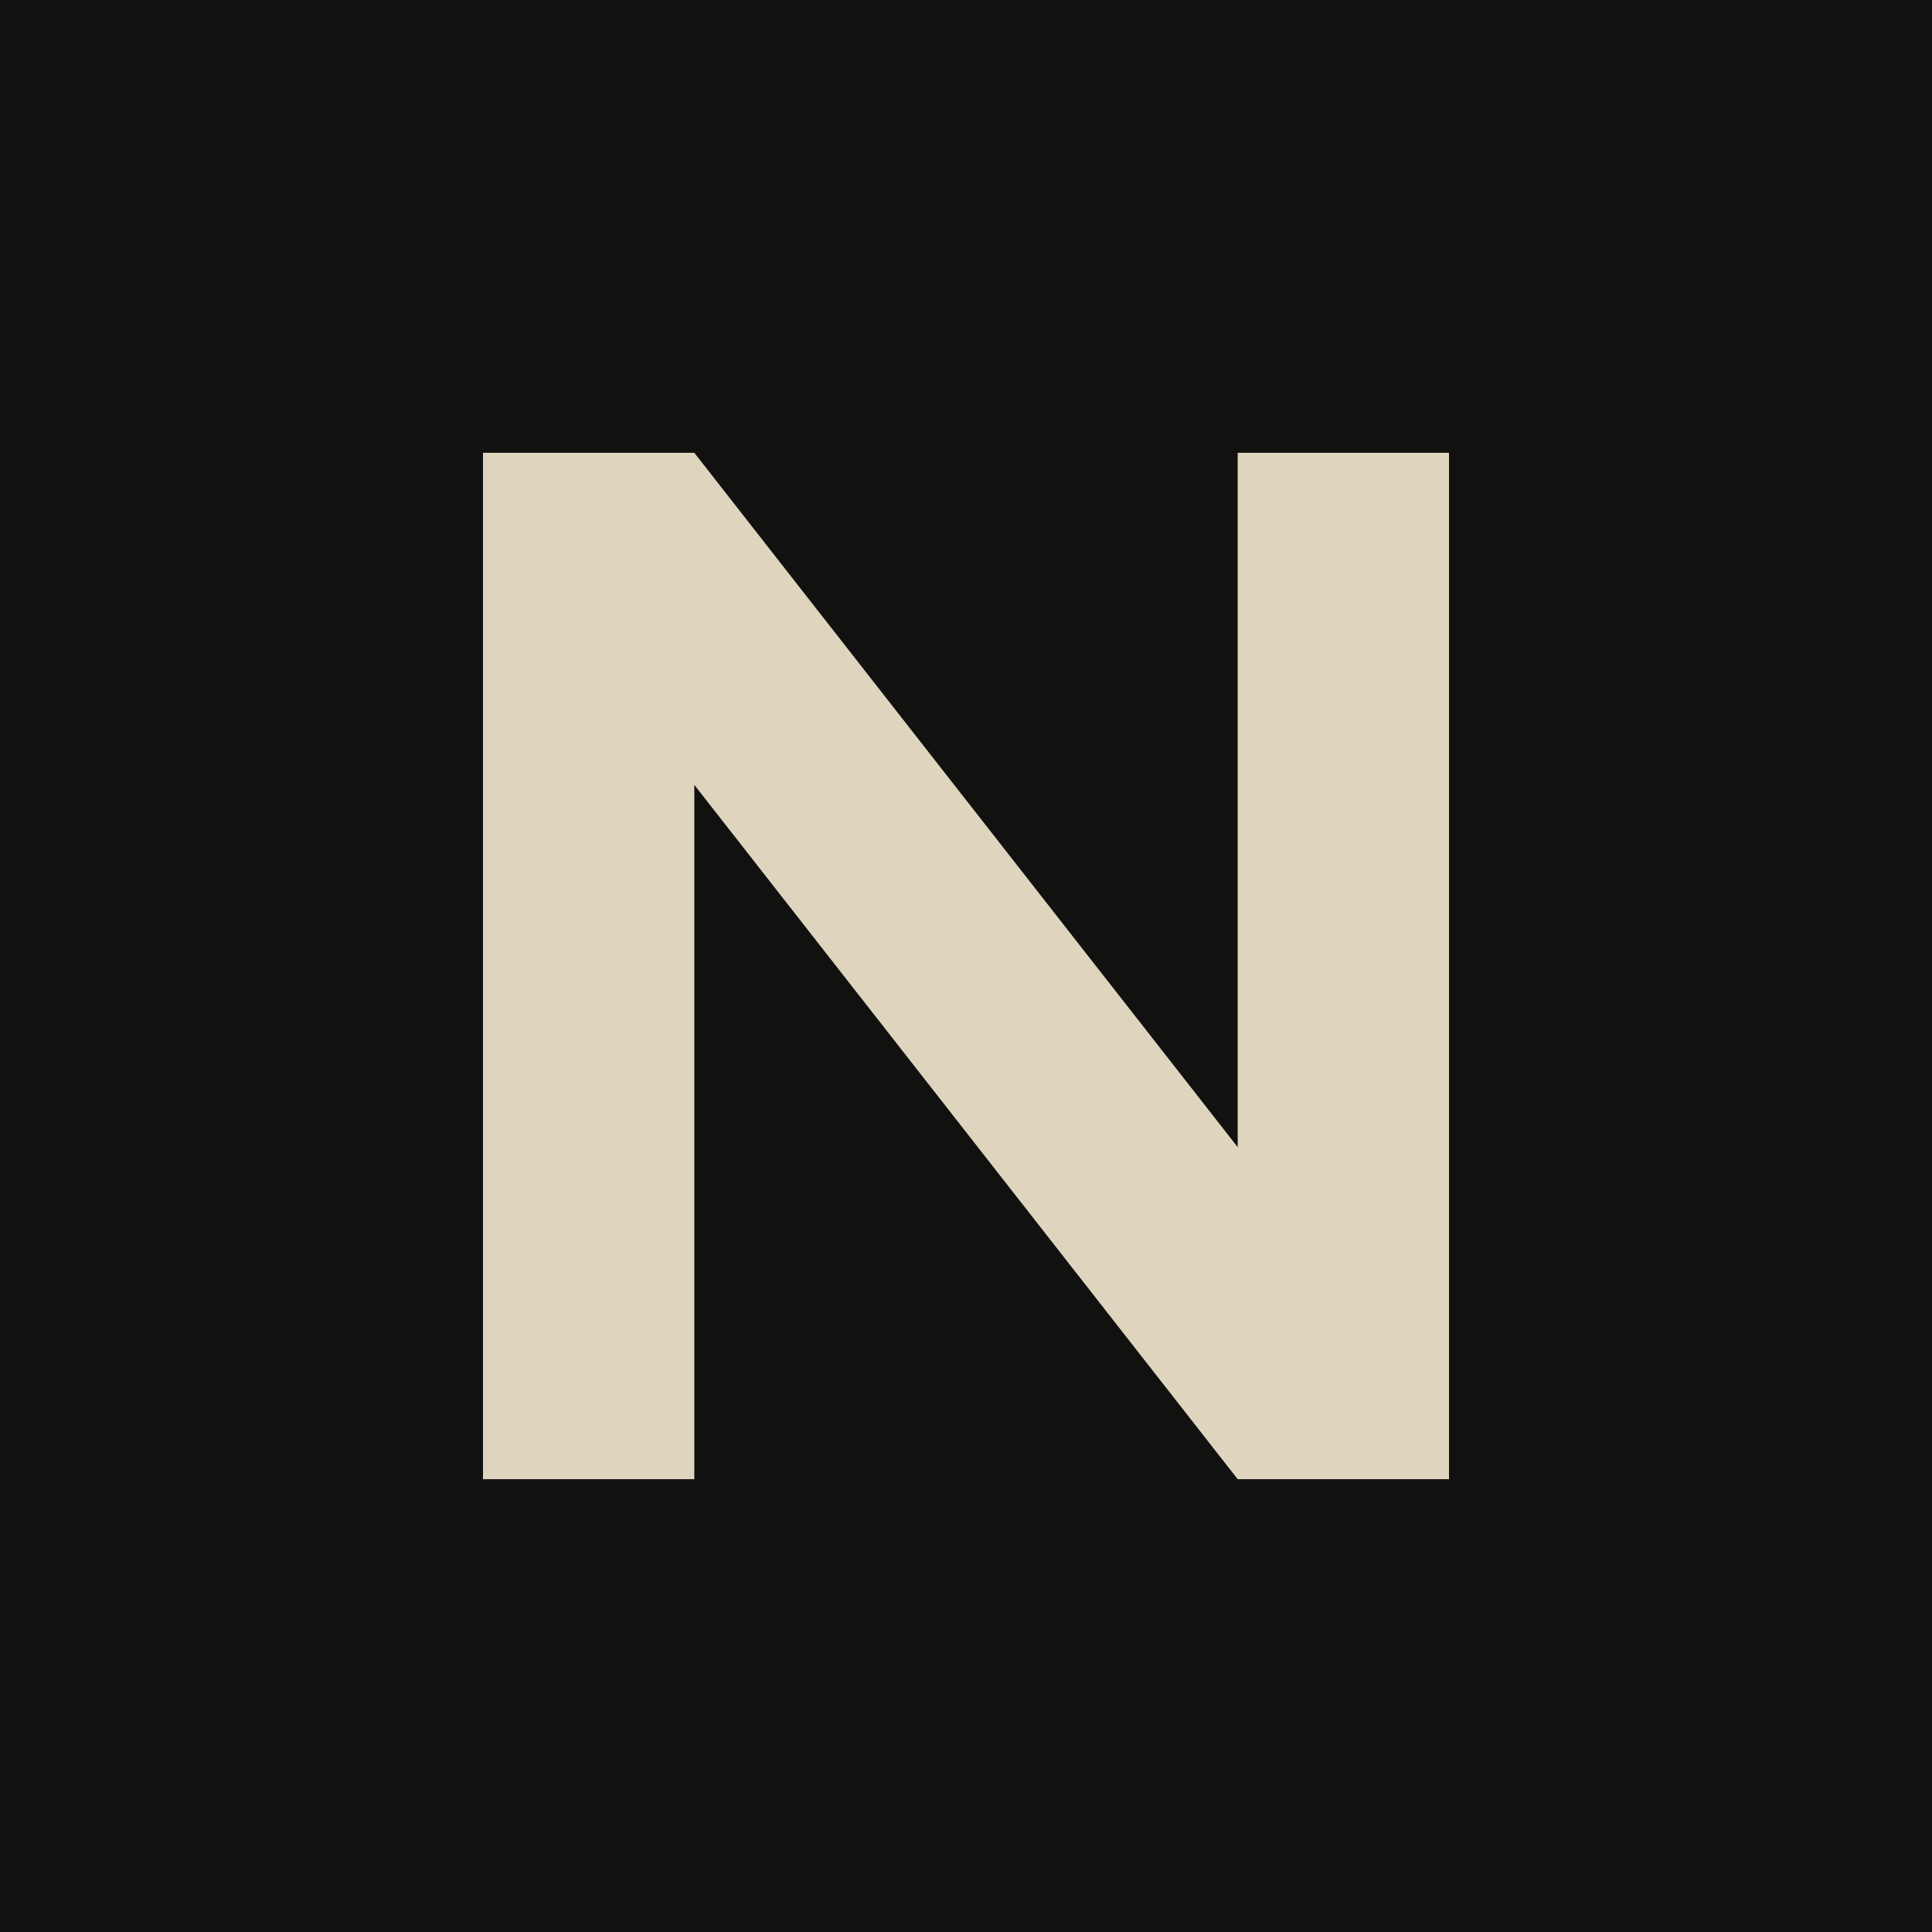
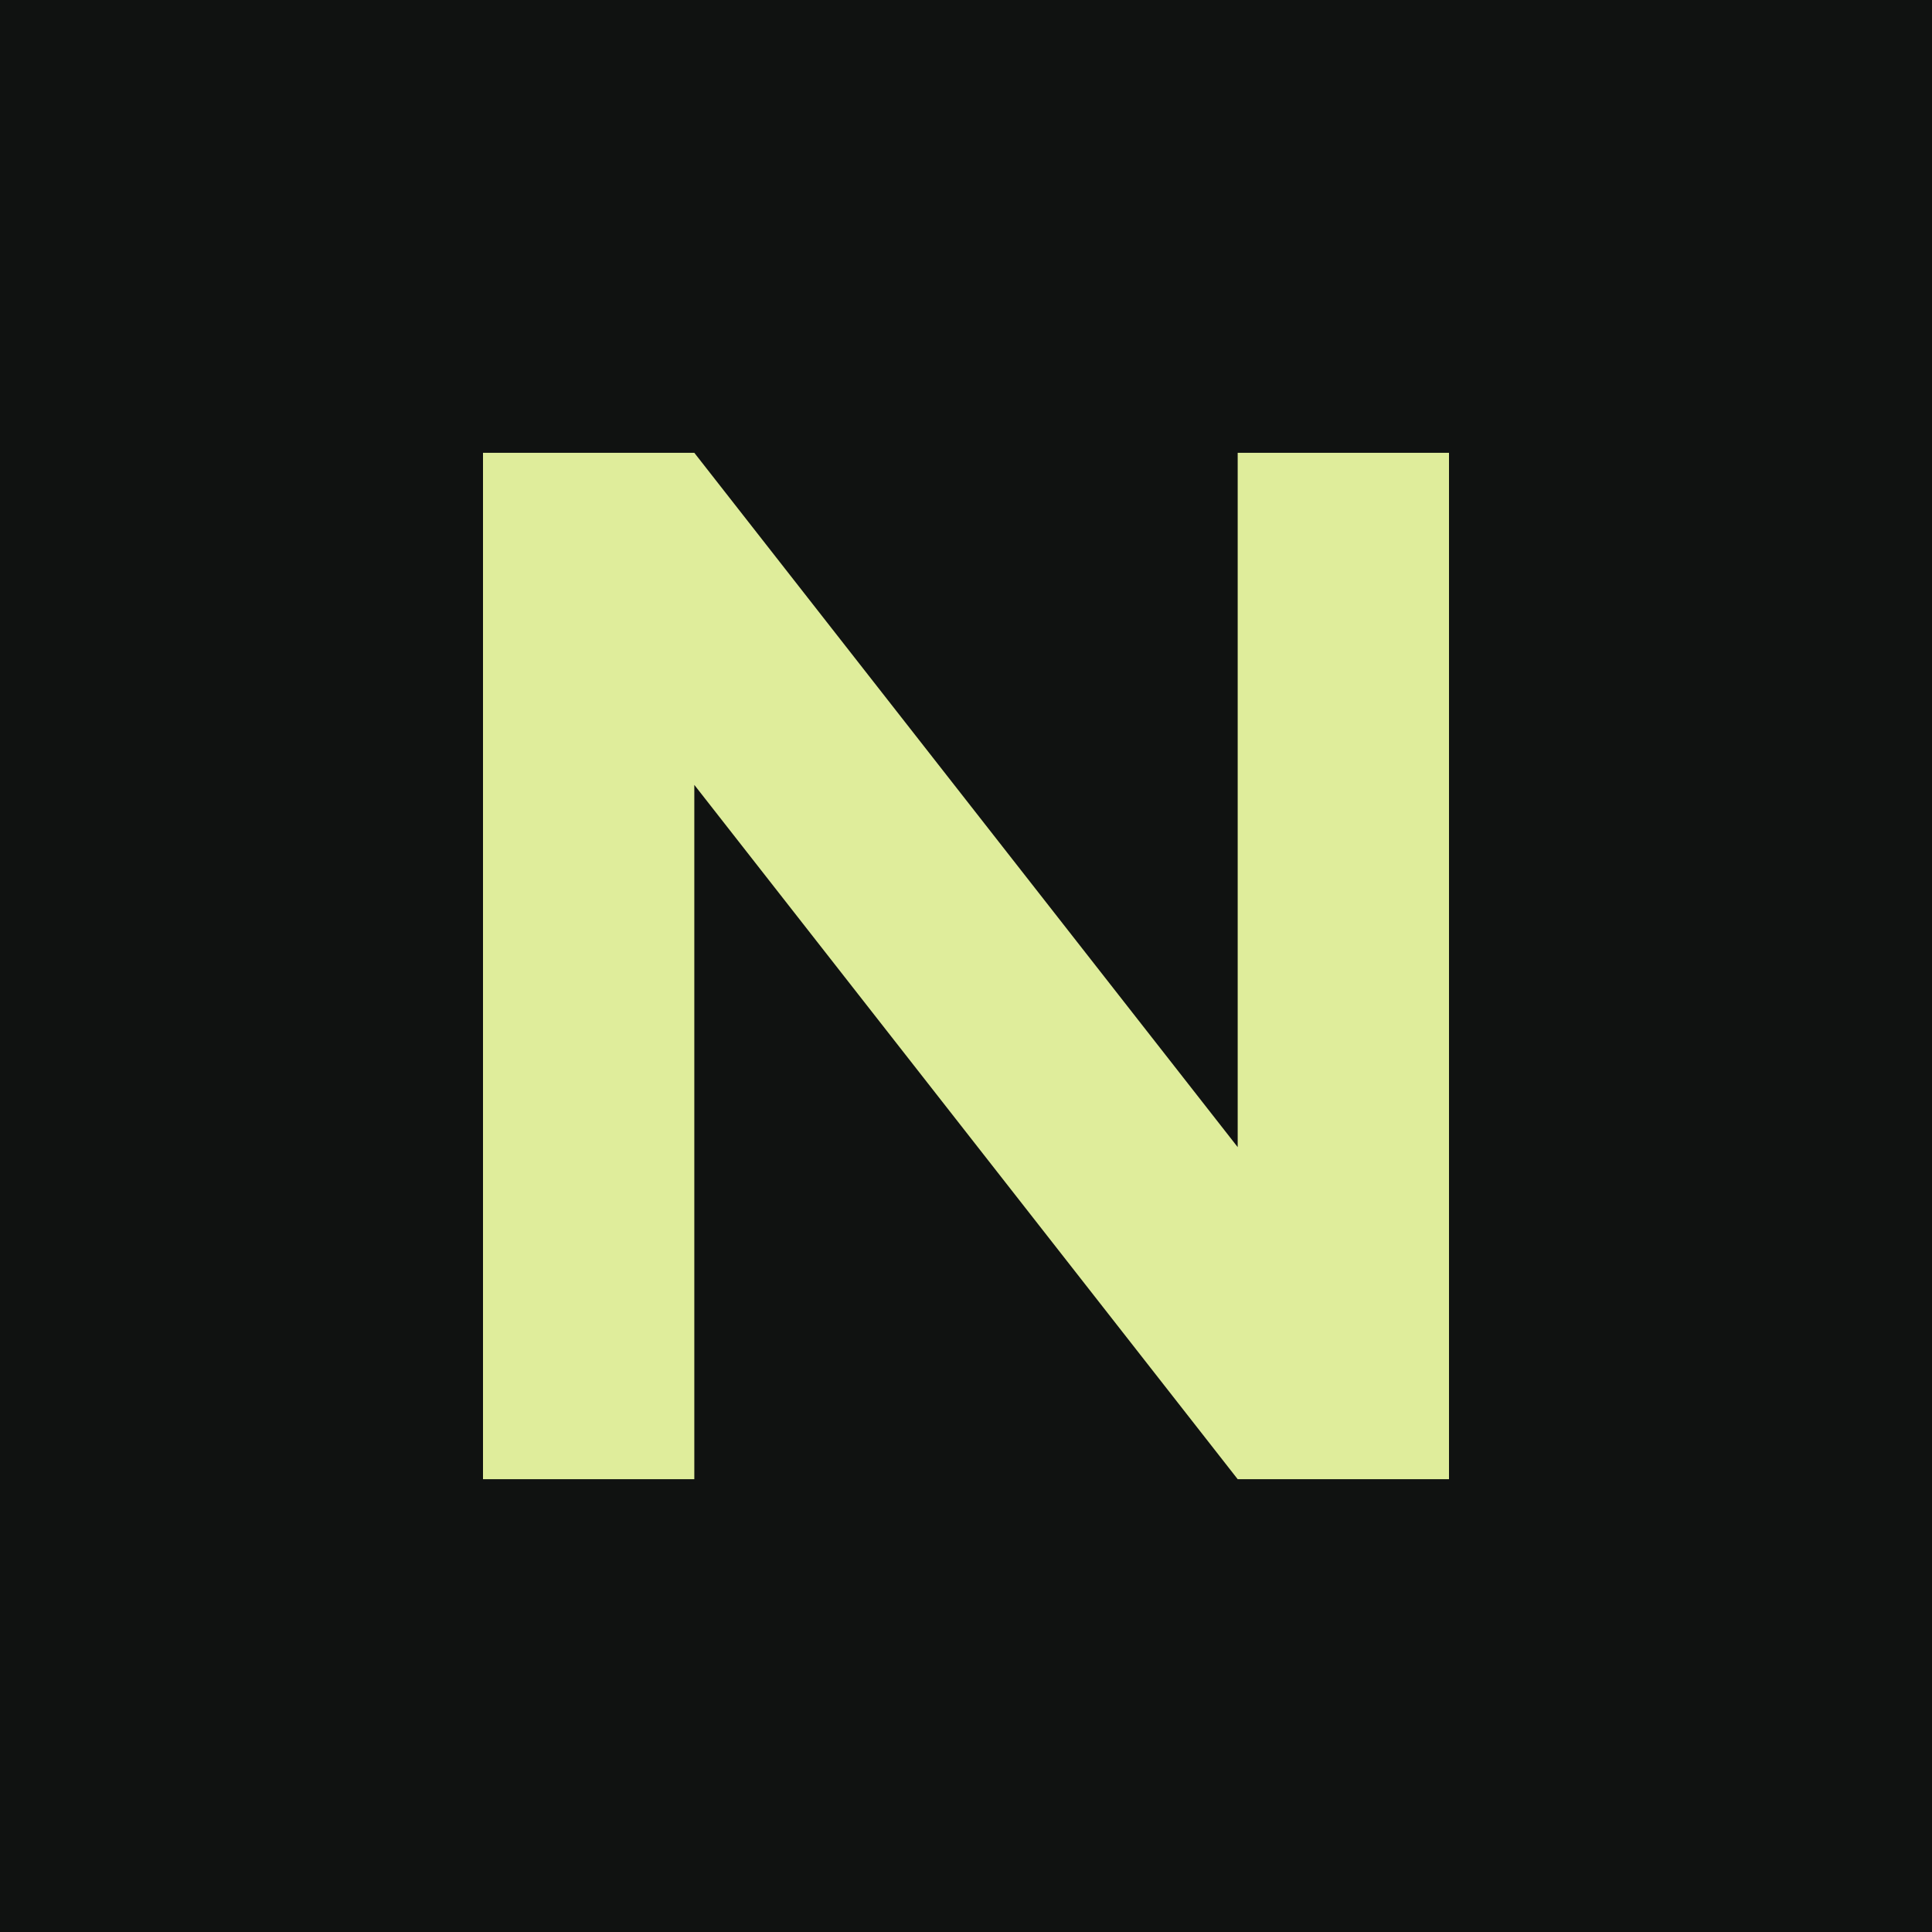
<svg xmlns="http://www.w3.org/2000/svg" viewBox="0 0 64 64">
-   <rect width="64" height="64" fill="#111210" />
-   <path d="M16 49V15h7l18 23V15h7v34h-7L23 26v23Z" fill="#dfd5bf" />
+   <rect width="64" height="64" fill="#101211" />
+   <path d="M16 49V15h7l18 23V15h7v34h-7L23 26v23Z" fill="#dfed9b" />
</svg>
